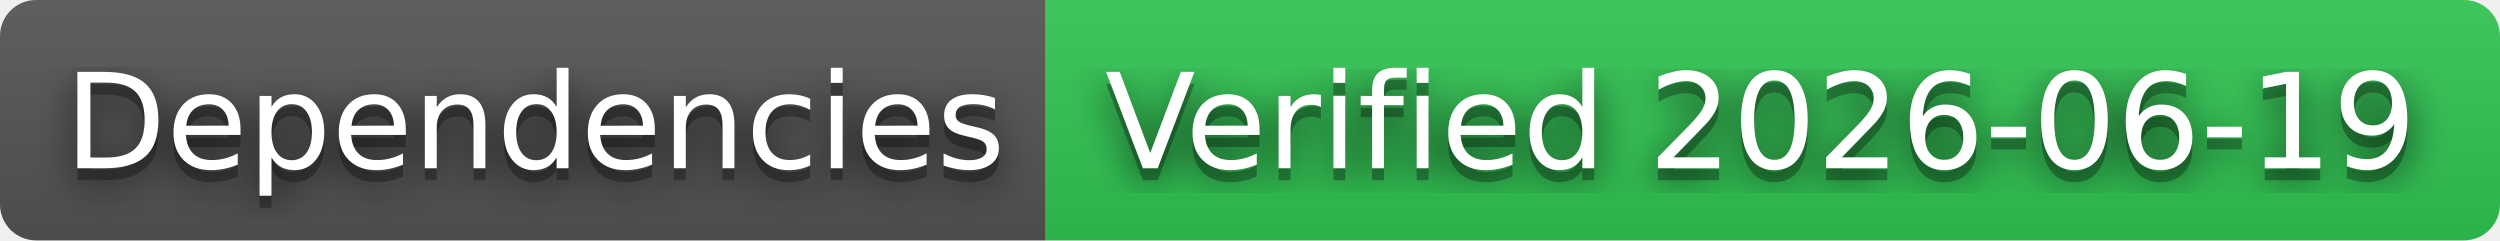
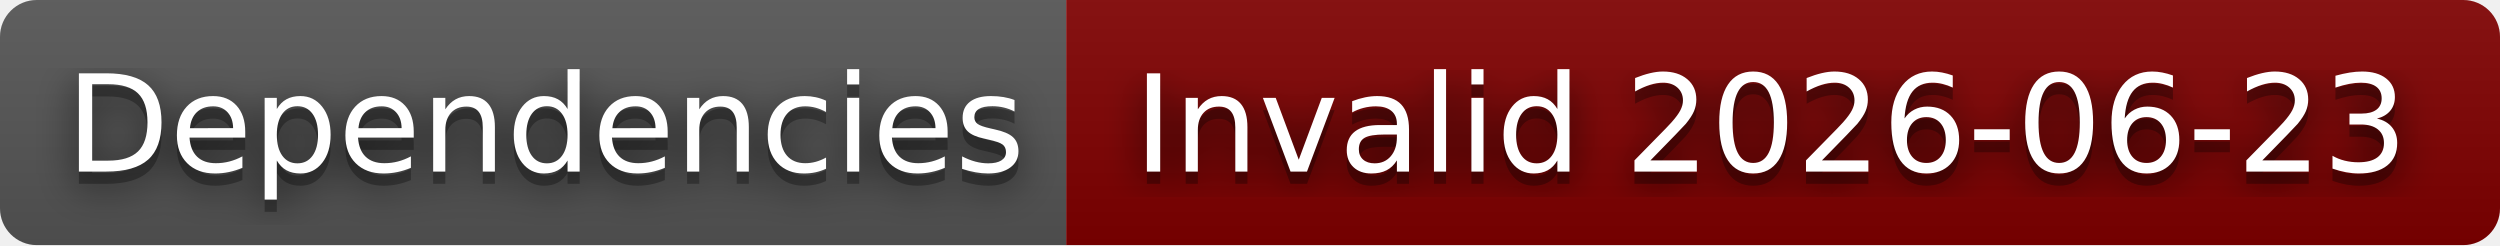
- <svg xmlns="http://www.w3.org/2000/svg" width="208" height="20" role="img" aria-label="Dependencies: Verified 2026-06-19">
+ <svg xmlns="http://www.w3.org/2000/svg" width="204" height="20" role="img" aria-label="Dependencies: Invalid 2026-06-23">
  <filter id="blur">
    <feGaussianBlur stdDeviation="16" />
  </filter>
  <linearGradient id="s" x2="0" y2="100%">
    <stop offset="0" stop-color="#bbb" stop-opacity=".1" />
    <stop offset="1" stop-opacity=".1" />
  </linearGradient>
  <clipPath id="r">
-     <rect width="208" height="20" rx="3" />
+     <rect width="204" height="20" rx="3" />
  </clipPath>
  <g clip-path="url(#r)">
    <rect width="87" height="20" fill="#555" />
-     <rect x="87" width="121" height="20" fill="#31c653" />
-     <rect width="208" height="20" fill="url(#s)" />
+     <rect x="87" width="117" height="20" fill="#800000" />
+     <rect width="204" height="20" fill="url(#s)" />
  </g>
  <g fill="#fff" text-anchor="middle" font-family="Verdana,Geneva,DejaVu Sans,sans-serif" text-rendering="geometricPrecision" font-size="110">
    <g transform="scale(.1)">
      <g aria-hidden="true" fill="#010101">
        <text x="445" y="150" fill-opacity=".8" filter="url(#blur)" textLength="770">Dependencies</text>
        <text x="445" y="150" fill-opacity=".3" textLength="770">Dependencies</text>
      </g>
      <text x="445" y="140" textLength="770">Dependencies</text>
    </g>
    <g transform="scale(.1)">
      <g aria-hidden="true" fill="#010101">
-         <text x="1465" y="150" fill-opacity=".8" filter="url(#blur)" textLength="1110">Verified 2026-06-19</text>
-         <text x="1465" y="150" fill-opacity=".3" textLength="1110">Verified 2026-06-19</text>
+         <text x="1445" y="150" fill-opacity=".8" filter="url(#blur)" textLength="1070">Invalid 2026-06-23</text>
+         <text x="1445" y="150" fill-opacity=".3" textLength="1070">Invalid 2026-06-23</text>
      </g>
-       <text x="1465" y="140" textLength="1110">Verified 2026-06-19</text>
+       <text x="1445" y="140" textLength="1070">Invalid 2026-06-23</text>
    </g>
  </g>
</svg>
